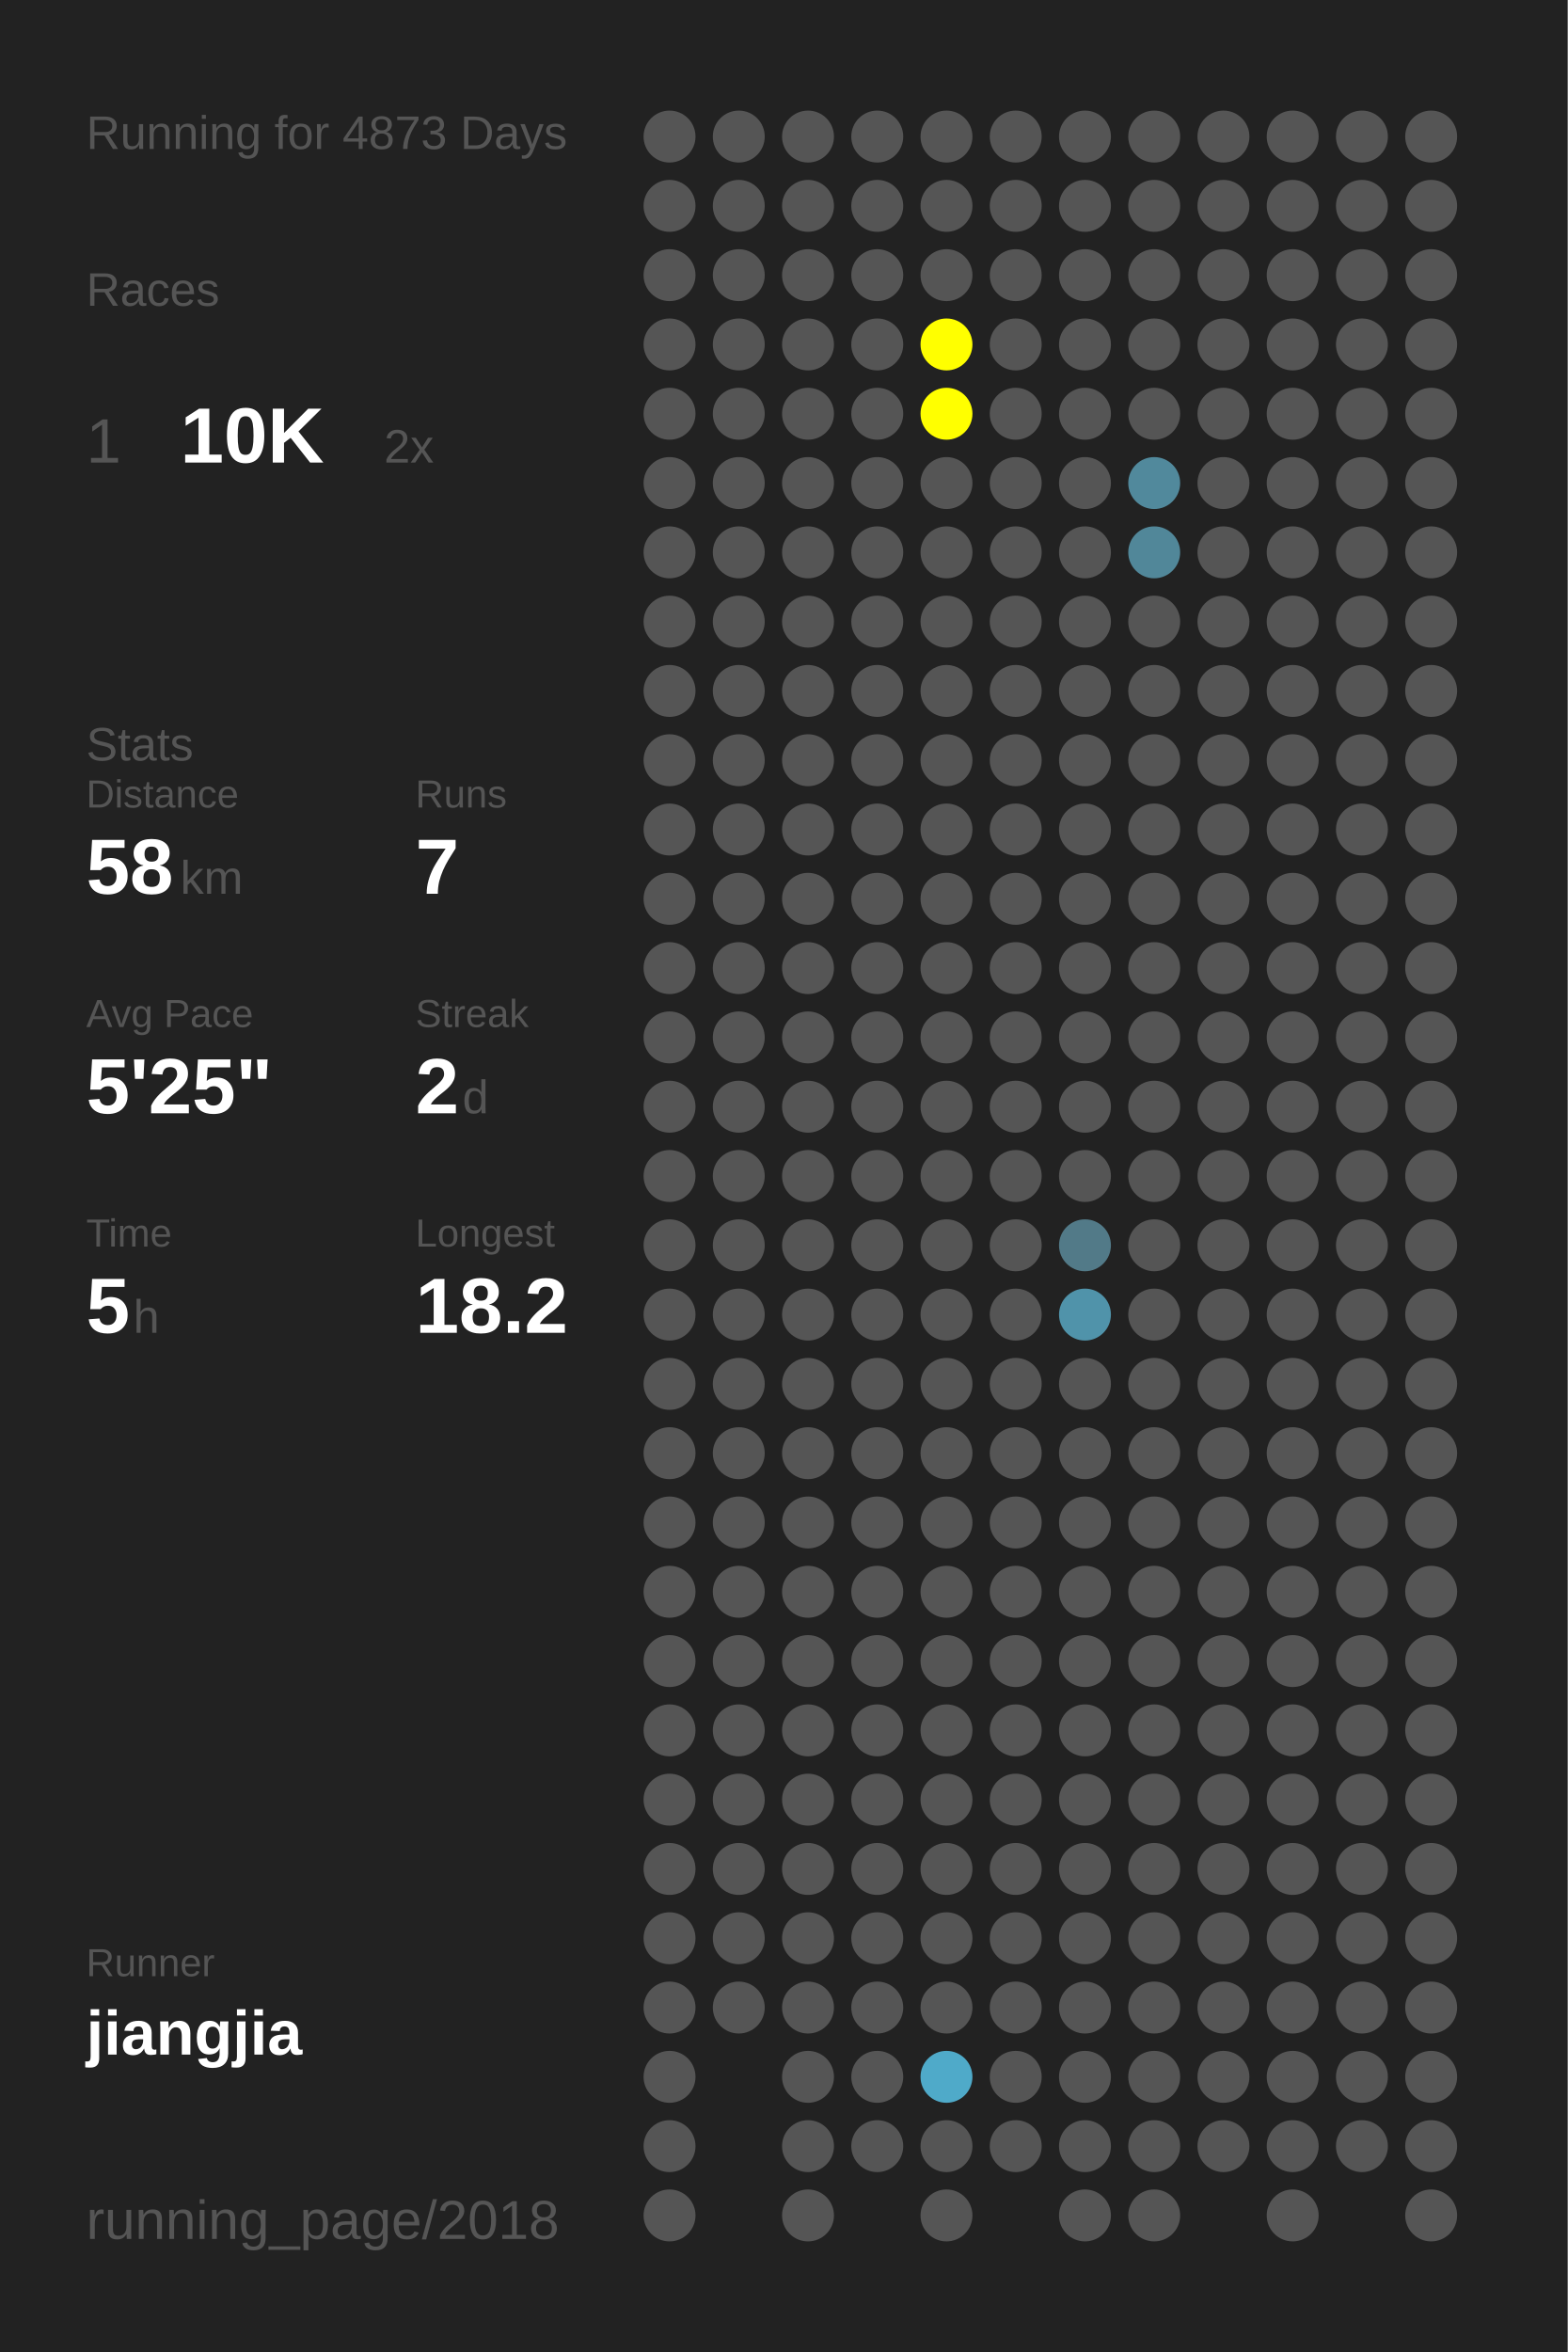
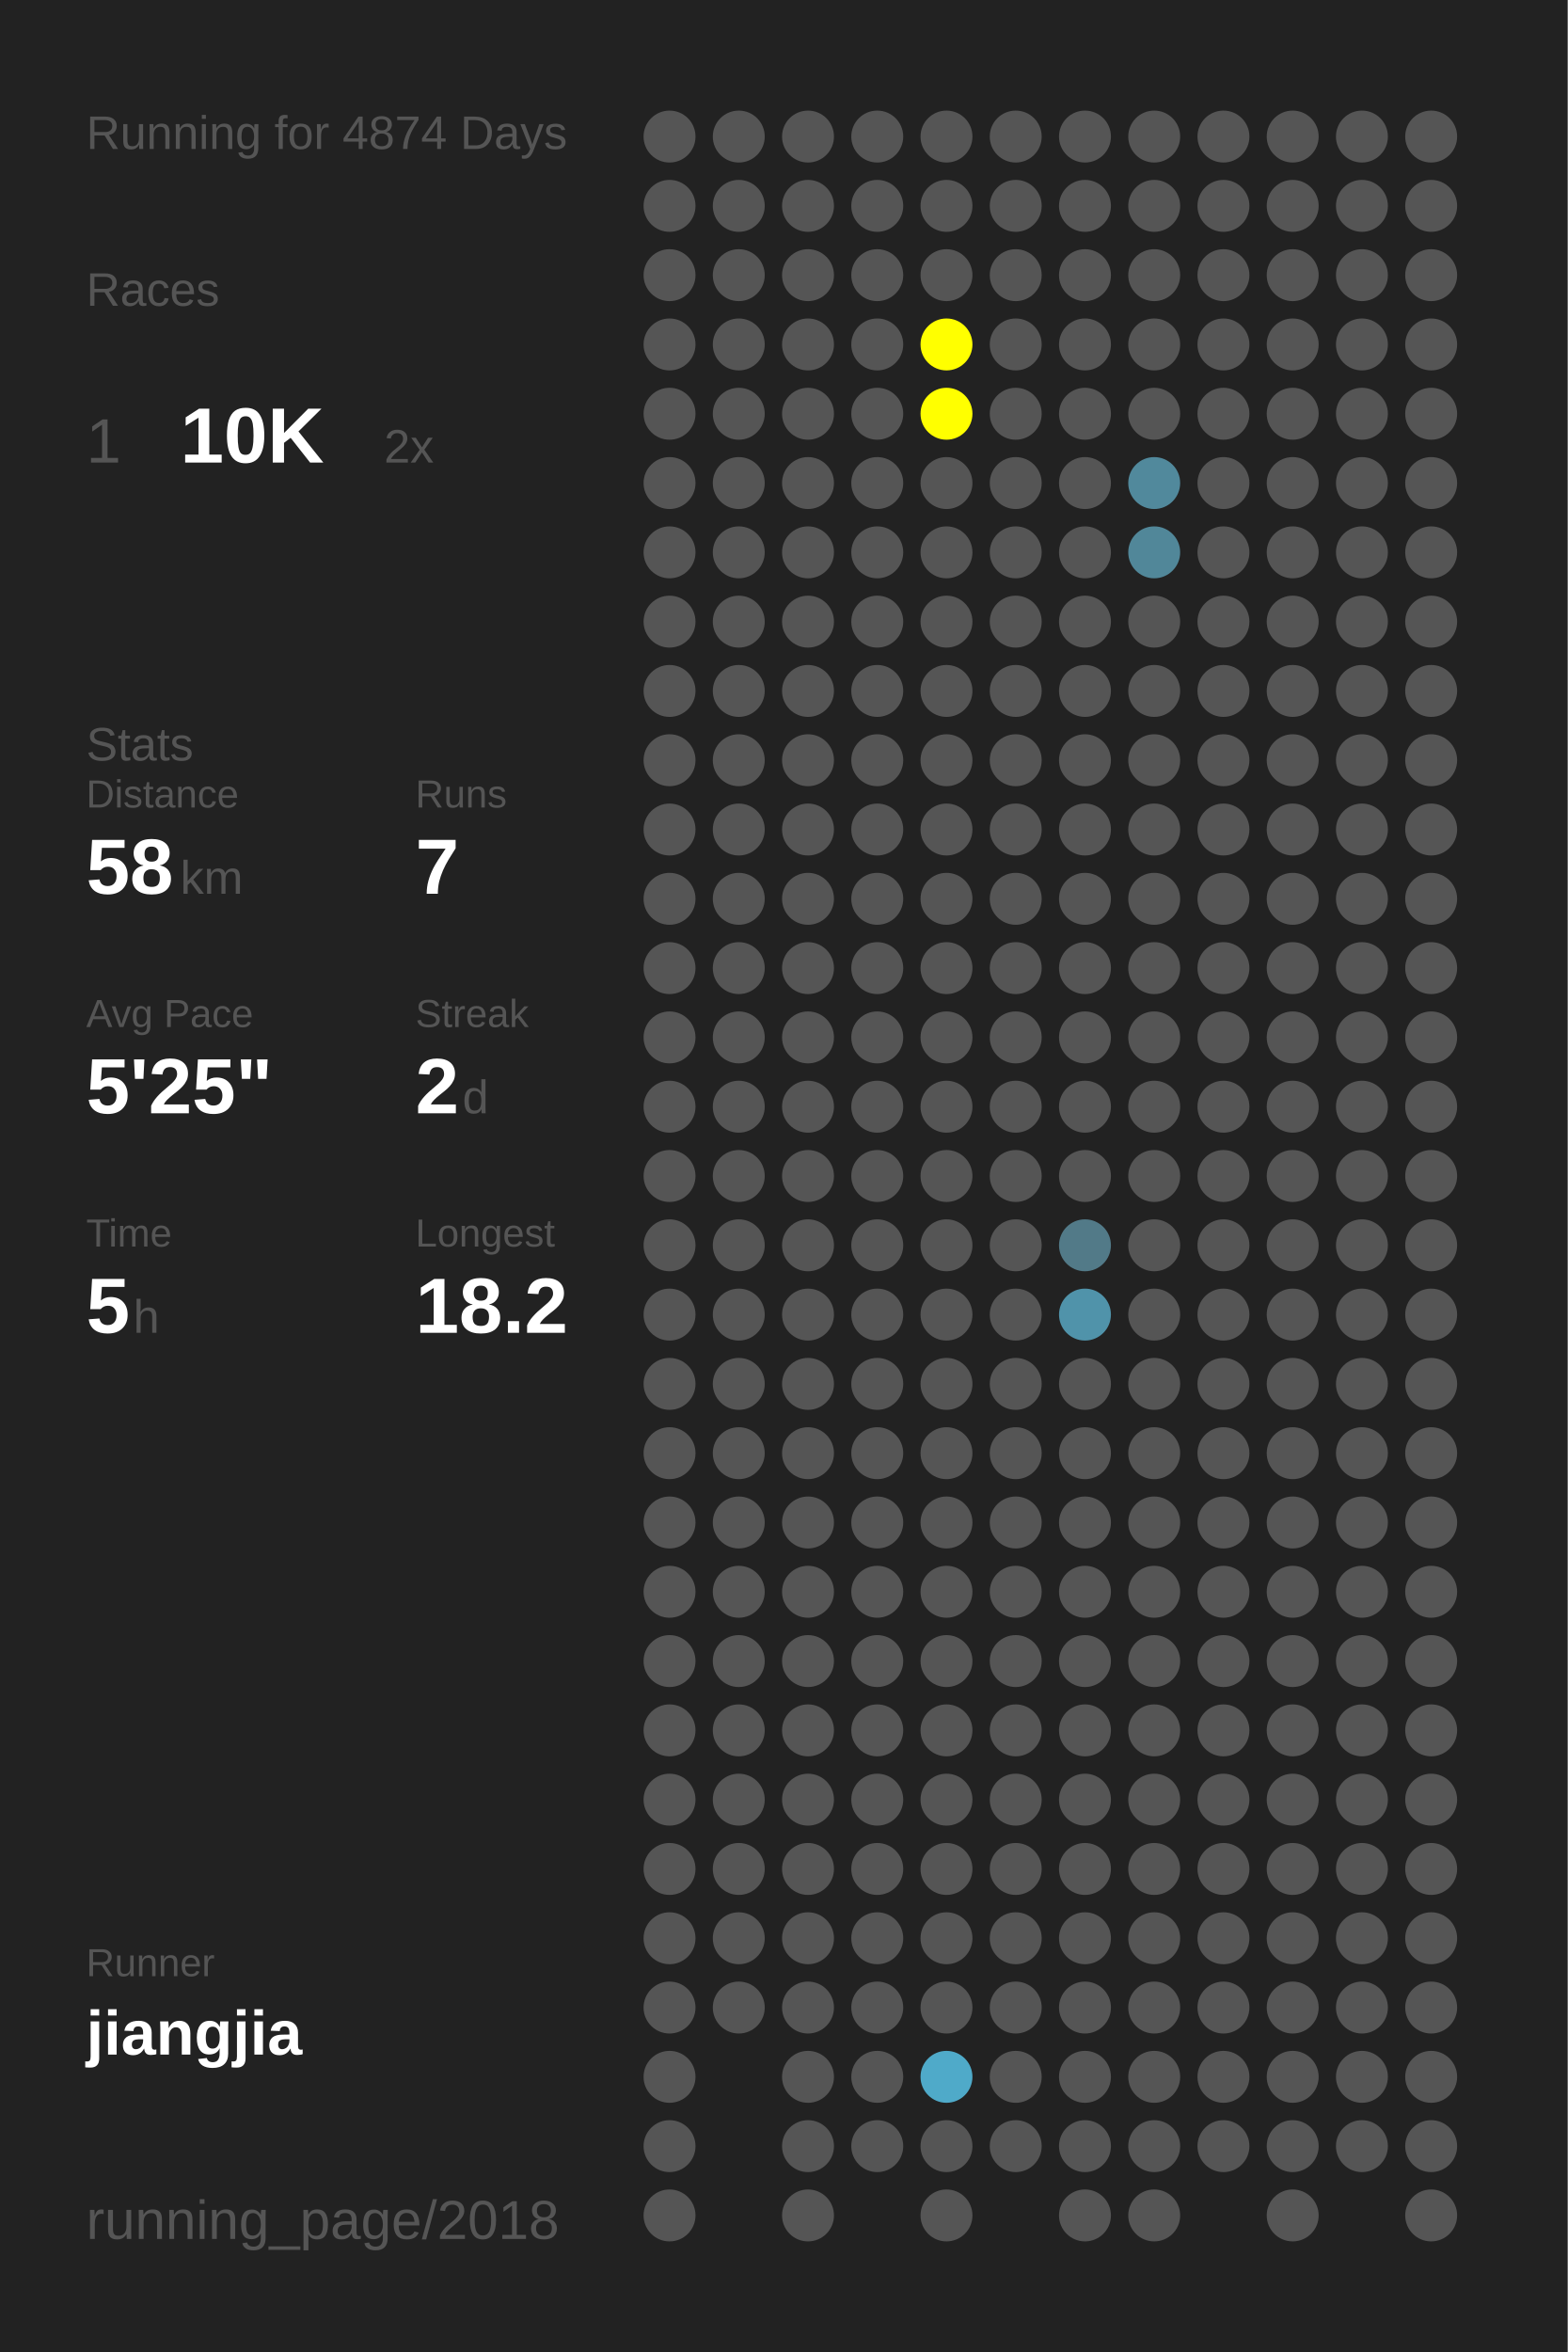
<svg xmlns="http://www.w3.org/2000/svg" baseProfile="full" height="300mm" version="1.1" viewBox="0,0,200,300" width="200mm">
  <defs />
  <rect fill="#222222" height="300" width="200" x="0" y="0" />
-   <text fill="#555555" style="font-size:6px; font-family:Arial;" x="11" y="19">Running for 4873 Days</text>
+   <text fill="#555555" style="font-size:6px; font-family:Arial;" x="11" y="19">Running for 4874 Days</text>
  <text fill="#555555" style="font-size:6px; font-family:Arial;" x="11" y="39">Races</text>
  <text fill="#555555" style="font-size:8px; font-family:Arial;" x="11" y="59">1</text>
  <text fill="#FFFFFF" style="font-size:10px; font-family:Arial; font-weight:bold;" x="23" y="59">10K</text>
  <text fill="#555555" style="font-size:6px; font-family:Arial;" x="49" y="59">2x</text>
  <text fill="#555555" style="font-size:6px; font-family:Arial;" x="11" y="97">Stats</text>
  <text fill="#555555" style="font-size:5px; font-family:Arial;" x="11" y="103">Distance</text>
  <text fill="#FFFFFF" style="font-size:10px; font-family:Arial; font-weight:bold;" x="11" y="114">58</text>
  <text fill="#555555" style="font-size:6px; font-family:Arial;" x="23" y="114">km</text>
  <text fill="#555555" style="font-size:5px; font-family:Arial;" x="53" y="103">Runs</text>
  <text fill="#FFFFFF" style="font-size:10px; font-family:Arial; font-weight:bold;" x="53" y="114">7</text>
  <text fill="#555555" style="font-size:5px; font-family:Arial;" x="11" y="131">Avg Pace</text>
  <text fill="#FFFFFF" style="font-size:10px; font-family:Arial; font-weight:bold;" x="11" y="142">5'25"</text>
  <text fill="#555555" style="font-size:5px; font-family:Arial;" x="53" y="131">Streak</text>
  <text fill="#FFFFFF" style="font-size:10px; font-family:Arial; font-weight:bold;" x="53" y="142">2</text>
  <text fill="#555555" style="font-size:6px; font-family:Arial;" x="59" y="142">d</text>
  <text fill="#555555" style="font-size:5px; font-family:Arial;" x="11" y="159">Time</text>
  <text fill="#FFFFFF" style="font-size:10px; font-family:Arial; font-weight:bold;" x="11" y="170">5</text>
  <text fill="#555555" style="font-size:6px; font-family:Arial;" x="17" y="170">h</text>
  <text fill="#555555" style="font-size:5px; font-family:Arial;" x="53" y="159">Longest</text>
  <text fill="#FFFFFF" style="font-size:10px; font-family:Arial; font-weight:bold;" x="53" y="170">18.2</text>
  <text fill="#555555" style="font-size:5px; font-family:Arial;" x="11" y="252.065">Runner</text>
  <text fill="#FFFFFF" style="font-size:8px; font-family:Arial; font-weight:bold;" x="11" y="262.065">jiangjia</text>
  <text fill="#555555" style="font-size:7px; font-family:Arial;" x="11" y="285.581">running_page/2018</text>
  <circle cx="85.417" cy="17.419" fill="#555555" r="3.312" />
  <circle cx="85.417" cy="26.258" fill="#555555" r="3.312" />
  <circle cx="85.417" cy="35.097" fill="#555555" r="3.312" />
  <circle cx="85.417" cy="43.935" fill="#555555" r="3.312" />
  <circle cx="85.417" cy="52.774" fill="#555555" r="3.312" />
  <circle cx="85.417" cy="61.613" fill="#555555" r="3.312" />
  <circle cx="85.417" cy="70.452" fill="#555555" r="3.312" />
  <circle cx="85.417" cy="79.29" fill="#555555" r="3.312" />
  <circle cx="85.417" cy="88.129" fill="#555555" r="3.312" />
  <circle cx="85.417" cy="96.968" fill="#555555" r="3.312" />
  <circle cx="85.417" cy="105.806" fill="#555555" r="3.312" />
  <circle cx="85.417" cy="114.645" fill="#555555" r="3.312" />
  <circle cx="85.417" cy="123.484" fill="#555555" r="3.312" />
  <circle cx="85.417" cy="132.323" fill="#555555" r="3.312" />
  <circle cx="85.417" cy="141.161" fill="#555555" r="3.312" />
  <circle cx="85.417" cy="150" fill="#555555" r="3.312" />
  <circle cx="85.417" cy="158.839" fill="#555555" r="3.312" />
  <circle cx="85.417" cy="167.677" fill="#555555" r="3.312" />
  <circle cx="85.417" cy="176.516" fill="#555555" r="3.312" />
  <circle cx="85.417" cy="185.355" fill="#555555" r="3.312" />
  <circle cx="85.417" cy="194.194" fill="#555555" r="3.312" />
  <circle cx="85.417" cy="203.032" fill="#555555" r="3.312" />
  <circle cx="85.417" cy="211.871" fill="#555555" r="3.312" />
  <circle cx="85.417" cy="220.71" fill="#555555" r="3.312" />
  <circle cx="85.417" cy="229.548" fill="#555555" r="3.312" />
  <circle cx="85.417" cy="238.387" fill="#555555" r="3.312" />
  <circle cx="85.417" cy="247.226" fill="#555555" r="3.312" />
  <circle cx="85.417" cy="256.065" fill="#555555" r="3.312" />
  <circle cx="85.417" cy="264.903" fill="#555555" r="3.312" />
  <circle cx="85.417" cy="273.742" fill="#555555" r="3.312" />
  <circle cx="85.417" cy="282.581" fill="#555555" r="3.312" />
  <circle cx="94.25" cy="17.419" fill="#555555" r="3.312" />
  <circle cx="94.25" cy="26.258" fill="#555555" r="3.312" />
  <circle cx="94.25" cy="35.097" fill="#555555" r="3.312" />
  <circle cx="94.25" cy="43.935" fill="#555555" r="3.312" />
  <circle cx="94.25" cy="52.774" fill="#555555" r="3.312" />
  <circle cx="94.25" cy="61.613" fill="#555555" r="3.312" />
  <circle cx="94.25" cy="70.452" fill="#555555" r="3.312" />
  <circle cx="94.25" cy="79.29" fill="#555555" r="3.312" />
  <circle cx="94.25" cy="88.129" fill="#555555" r="3.312" />
  <circle cx="94.25" cy="96.968" fill="#555555" r="3.312" />
  <circle cx="94.25" cy="105.806" fill="#555555" r="3.312" />
  <circle cx="94.25" cy="114.645" fill="#555555" r="3.312" />
  <circle cx="94.25" cy="123.484" fill="#555555" r="3.312" />
  <circle cx="94.25" cy="132.323" fill="#555555" r="3.312" />
  <circle cx="94.25" cy="141.161" fill="#555555" r="3.312" />
  <circle cx="94.25" cy="150" fill="#555555" r="3.312" />
  <circle cx="94.25" cy="158.839" fill="#555555" r="3.312" />
  <circle cx="94.25" cy="167.677" fill="#555555" r="3.312" />
  <circle cx="94.25" cy="176.516" fill="#555555" r="3.312" />
  <circle cx="94.25" cy="185.355" fill="#555555" r="3.312" />
  <circle cx="94.25" cy="194.194" fill="#555555" r="3.312" />
  <circle cx="94.25" cy="203.032" fill="#555555" r="3.312" />
  <circle cx="94.25" cy="211.871" fill="#555555" r="3.312" />
  <circle cx="94.25" cy="220.71" fill="#555555" r="3.312" />
  <circle cx="94.25" cy="229.548" fill="#555555" r="3.312" />
  <circle cx="94.25" cy="238.387" fill="#555555" r="3.312" />
  <circle cx="94.25" cy="247.226" fill="#555555" r="3.312" />
  <circle cx="94.25" cy="256.065" fill="#555555" r="3.312" />
  <circle cx="103.083" cy="17.419" fill="#555555" r="3.312" />
  <circle cx="103.083" cy="26.258" fill="#555555" r="3.312" />
  <circle cx="103.083" cy="35.097" fill="#555555" r="3.312" />
  <circle cx="103.083" cy="43.935" fill="#555555" r="3.312" />
  <circle cx="103.083" cy="52.774" fill="#555555" r="3.312" />
  <circle cx="103.083" cy="61.613" fill="#555555" r="3.312" />
  <circle cx="103.083" cy="70.452" fill="#555555" r="3.312" />
  <circle cx="103.083" cy="79.29" fill="#555555" r="3.312" />
  <circle cx="103.083" cy="88.129" fill="#555555" r="3.312" />
  <circle cx="103.083" cy="96.968" fill="#555555" r="3.312" />
  <circle cx="103.083" cy="105.806" fill="#555555" r="3.312" />
  <circle cx="103.083" cy="114.645" fill="#555555" r="3.312" />
  <circle cx="103.083" cy="123.484" fill="#555555" r="3.312" />
  <circle cx="103.083" cy="132.323" fill="#555555" r="3.312" />
  <circle cx="103.083" cy="141.161" fill="#555555" r="3.312" />
  <circle cx="103.083" cy="150" fill="#555555" r="3.312" />
  <circle cx="103.083" cy="158.839" fill="#555555" r="3.312" />
  <circle cx="103.083" cy="167.677" fill="#555555" r="3.312" />
  <circle cx="103.083" cy="176.516" fill="#555555" r="3.312" />
  <circle cx="103.083" cy="185.355" fill="#555555" r="3.312" />
  <circle cx="103.083" cy="194.194" fill="#555555" r="3.312" />
  <circle cx="103.083" cy="203.032" fill="#555555" r="3.312" />
  <circle cx="103.083" cy="211.871" fill="#555555" r="3.312" />
  <circle cx="103.083" cy="220.71" fill="#555555" r="3.312" />
  <circle cx="103.083" cy="229.548" fill="#555555" r="3.312" />
  <circle cx="103.083" cy="238.387" fill="#555555" r="3.312" />
  <circle cx="103.083" cy="247.226" fill="#555555" r="3.312" />
  <circle cx="103.083" cy="256.065" fill="#555555" r="3.312" />
  <circle cx="103.083" cy="264.903" fill="#555555" r="3.312" />
  <circle cx="103.083" cy="273.742" fill="#555555" r="3.312" />
  <circle cx="103.083" cy="282.581" fill="#555555" r="3.312" />
  <circle cx="111.917" cy="17.419" fill="#555555" r="3.312" />
  <circle cx="111.917" cy="26.258" fill="#555555" r="3.312" />
  <circle cx="111.917" cy="35.097" fill="#555555" r="3.312" />
  <circle cx="111.917" cy="43.935" fill="#555555" r="3.312" />
  <circle cx="111.917" cy="52.774" fill="#555555" r="3.312" />
  <circle cx="111.917" cy="61.613" fill="#555555" r="3.312" />
  <circle cx="111.917" cy="70.452" fill="#555555" r="3.312" />
  <circle cx="111.917" cy="79.29" fill="#555555" r="3.312" />
  <circle cx="111.917" cy="88.129" fill="#555555" r="3.312" />
  <circle cx="111.917" cy="96.968" fill="#555555" r="3.312" />
  <circle cx="111.917" cy="105.806" fill="#555555" r="3.312" />
  <circle cx="111.917" cy="114.645" fill="#555555" r="3.312" />
  <circle cx="111.917" cy="123.484" fill="#555555" r="3.312" />
  <circle cx="111.917" cy="132.323" fill="#555555" r="3.312" />
  <circle cx="111.917" cy="141.161" fill="#555555" r="3.312" />
  <circle cx="111.917" cy="150" fill="#555555" r="3.312" />
  <circle cx="111.917" cy="158.839" fill="#555555" r="3.312" />
  <circle cx="111.917" cy="167.677" fill="#555555" r="3.312" />
  <circle cx="111.917" cy="176.516" fill="#555555" r="3.312" />
  <circle cx="111.917" cy="185.355" fill="#555555" r="3.312" />
  <circle cx="111.917" cy="194.194" fill="#555555" r="3.312" />
  <circle cx="111.917" cy="203.032" fill="#555555" r="3.312" />
  <circle cx="111.917" cy="211.871" fill="#555555" r="3.312" />
  <circle cx="111.917" cy="220.71" fill="#555555" r="3.312" />
  <circle cx="111.917" cy="229.548" fill="#555555" r="3.312" />
  <circle cx="111.917" cy="238.387" fill="#555555" r="3.312" />
  <circle cx="111.917" cy="247.226" fill="#555555" r="3.312" />
  <circle cx="111.917" cy="256.065" fill="#555555" r="3.312" />
  <circle cx="111.917" cy="264.903" fill="#555555" r="3.312" />
  <circle cx="111.917" cy="273.742" fill="#555555" r="3.312" />
  <circle cx="120.75" cy="17.419" fill="#555555" r="3.312" />
  <circle cx="120.75" cy="26.258" fill="#555555" r="3.312" />
  <circle cx="120.75" cy="35.097" fill="#555555" r="3.312" />
  <circle cx="120.75" cy="43.935" fill="#FFFF00" r="3.312" />
  <circle cx="120.75" cy="52.774" fill="#FFFF00" r="3.312" />
  <circle cx="120.75" cy="61.613" fill="#555555" r="3.312" />
  <circle cx="120.75" cy="70.452" fill="#555555" r="3.312" />
  <circle cx="120.75" cy="79.29" fill="#555555" r="3.312" />
  <circle cx="120.75" cy="88.129" fill="#555555" r="3.312" />
  <circle cx="120.75" cy="96.968" fill="#555555" r="3.312" />
  <circle cx="120.75" cy="105.806" fill="#555555" r="3.312" />
  <circle cx="120.75" cy="114.645" fill="#555555" r="3.312" />
  <circle cx="120.75" cy="123.484" fill="#555555" r="3.312" />
  <circle cx="120.75" cy="132.323" fill="#555555" r="3.312" />
  <circle cx="120.75" cy="141.161" fill="#555555" r="3.312" />
  <circle cx="120.75" cy="150" fill="#555555" r="3.312" />
  <circle cx="120.75" cy="158.839" fill="#555555" r="3.312" />
  <circle cx="120.75" cy="167.677" fill="#555555" r="3.312" />
  <circle cx="120.75" cy="176.516" fill="#555555" r="3.312" />
  <circle cx="120.75" cy="185.355" fill="#555555" r="3.312" />
  <circle cx="120.75" cy="194.194" fill="#555555" r="3.312" />
  <circle cx="120.75" cy="203.032" fill="#555555" r="3.312" />
  <circle cx="120.75" cy="211.871" fill="#555555" r="3.312" />
  <circle cx="120.75" cy="220.71" fill="#555555" r="3.312" />
  <circle cx="120.75" cy="229.548" fill="#555555" r="3.312" />
  <circle cx="120.75" cy="238.387" fill="#555555" r="3.312" />
  <circle cx="120.75" cy="247.226" fill="#555555" r="3.312" />
  <circle cx="120.75" cy="256.065" fill="#555555" r="3.312" />
  <circle cx="120.75" cy="264.903" fill="#4faac9" r="3.312" />
  <circle cx="120.75" cy="273.742" fill="#555555" r="3.312" />
  <circle cx="120.75" cy="282.581" fill="#555555" r="3.312" />
  <circle cx="129.583" cy="17.419" fill="#555555" r="3.312" />
  <circle cx="129.583" cy="26.258" fill="#555555" r="3.312" />
  <circle cx="129.583" cy="35.097" fill="#555555" r="3.312" />
  <circle cx="129.583" cy="43.935" fill="#555555" r="3.312" />
  <circle cx="129.583" cy="52.774" fill="#555555" r="3.312" />
  <circle cx="129.583" cy="61.613" fill="#555555" r="3.312" />
  <circle cx="129.583" cy="70.452" fill="#555555" r="3.312" />
  <circle cx="129.583" cy="79.29" fill="#555555" r="3.312" />
  <circle cx="129.583" cy="88.129" fill="#555555" r="3.312" />
  <circle cx="129.583" cy="96.968" fill="#555555" r="3.312" />
  <circle cx="129.583" cy="105.806" fill="#555555" r="3.312" />
  <circle cx="129.583" cy="114.645" fill="#555555" r="3.312" />
  <circle cx="129.583" cy="123.484" fill="#555555" r="3.312" />
  <circle cx="129.583" cy="132.323" fill="#555555" r="3.312" />
  <circle cx="129.583" cy="141.161" fill="#555555" r="3.312" />
  <circle cx="129.583" cy="150" fill="#555555" r="3.312" />
  <circle cx="129.583" cy="158.839" fill="#555555" r="3.312" />
  <circle cx="129.583" cy="167.677" fill="#555555" r="3.312" />
  <circle cx="129.583" cy="176.516" fill="#555555" r="3.312" />
  <circle cx="129.583" cy="185.355" fill="#555555" r="3.312" />
  <circle cx="129.583" cy="194.194" fill="#555555" r="3.312" />
  <circle cx="129.583" cy="203.032" fill="#555555" r="3.312" />
  <circle cx="129.583" cy="211.871" fill="#555555" r="3.312" />
  <circle cx="129.583" cy="220.71" fill="#555555" r="3.312" />
  <circle cx="129.583" cy="229.548" fill="#555555" r="3.312" />
  <circle cx="129.583" cy="238.387" fill="#555555" r="3.312" />
  <circle cx="129.583" cy="247.226" fill="#555555" r="3.312" />
  <circle cx="129.583" cy="256.065" fill="#555555" r="3.312" />
  <circle cx="129.583" cy="264.903" fill="#555555" r="3.312" />
  <circle cx="129.583" cy="273.742" fill="#555555" r="3.312" />
  <circle cx="138.417" cy="17.419" fill="#555555" r="3.312" />
  <circle cx="138.417" cy="26.258" fill="#555555" r="3.312" />
  <circle cx="138.417" cy="35.097" fill="#555555" r="3.312" />
  <circle cx="138.417" cy="43.935" fill="#555555" r="3.312" />
  <circle cx="138.417" cy="52.774" fill="#555555" r="3.312" />
  <circle cx="138.417" cy="61.613" fill="#555555" r="3.312" />
  <circle cx="138.417" cy="70.452" fill="#555555" r="3.312" />
  <circle cx="138.417" cy="79.29" fill="#555555" r="3.312" />
  <circle cx="138.417" cy="88.129" fill="#555555" r="3.312" />
  <circle cx="138.417" cy="96.968" fill="#555555" r="3.312" />
  <circle cx="138.417" cy="105.806" fill="#555555" r="3.312" />
  <circle cx="138.417" cy="114.645" fill="#555555" r="3.312" />
  <circle cx="138.417" cy="123.484" fill="#555555" r="3.312" />
  <circle cx="138.417" cy="132.323" fill="#555555" r="3.312" />
  <circle cx="138.417" cy="141.161" fill="#555555" r="3.312" />
  <circle cx="138.417" cy="150" fill="#555555" r="3.312" />
  <circle cx="138.417" cy="158.839" fill="#527a88" r="3.312" />
  <circle cx="138.417" cy="167.677" fill="#5093aa" r="3.312" />
  <circle cx="138.417" cy="176.516" fill="#555555" r="3.312" />
  <circle cx="138.417" cy="185.355" fill="#555555" r="3.312" />
  <circle cx="138.417" cy="194.194" fill="#555555" r="3.312" />
  <circle cx="138.417" cy="203.032" fill="#555555" r="3.312" />
  <circle cx="138.417" cy="211.871" fill="#555555" r="3.312" />
  <circle cx="138.417" cy="220.71" fill="#555555" r="3.312" />
  <circle cx="138.417" cy="229.548" fill="#555555" r="3.312" />
  <circle cx="138.417" cy="238.387" fill="#555555" r="3.312" />
  <circle cx="138.417" cy="247.226" fill="#555555" r="3.312" />
  <circle cx="138.417" cy="256.065" fill="#555555" r="3.312" />
  <circle cx="138.417" cy="264.903" fill="#555555" r="3.312" />
  <circle cx="138.417" cy="273.742" fill="#555555" r="3.312" />
  <circle cx="138.417" cy="282.581" fill="#555555" r="3.312" />
  <circle cx="147.25" cy="17.419" fill="#555555" r="3.312" />
  <circle cx="147.25" cy="26.258" fill="#555555" r="3.312" />
  <circle cx="147.25" cy="35.097" fill="#555555" r="3.312" />
  <circle cx="147.25" cy="43.935" fill="#555555" r="3.312" />
  <circle cx="147.25" cy="52.774" fill="#555555" r="3.312" />
  <circle cx="147.25" cy="61.613" fill="#51899c" r="3.312" />
  <circle cx="147.25" cy="70.452" fill="#518799" r="3.312" />
  <circle cx="147.25" cy="79.29" fill="#555555" r="3.312" />
  <circle cx="147.25" cy="88.129" fill="#555555" r="3.312" />
  <circle cx="147.25" cy="96.968" fill="#555555" r="3.312" />
  <circle cx="147.25" cy="105.806" fill="#555555" r="3.312" />
  <circle cx="147.25" cy="114.645" fill="#555555" r="3.312" />
  <circle cx="147.25" cy="123.484" fill="#555555" r="3.312" />
  <circle cx="147.25" cy="132.323" fill="#555555" r="3.312" />
  <circle cx="147.25" cy="141.161" fill="#555555" r="3.312" />
  <circle cx="147.25" cy="150" fill="#555555" r="3.312" />
  <circle cx="147.25" cy="158.839" fill="#555555" r="3.312" />
  <circle cx="147.25" cy="167.677" fill="#555555" r="3.312" />
  <circle cx="147.25" cy="176.516" fill="#555555" r="3.312" />
  <circle cx="147.25" cy="185.355" fill="#555555" r="3.312" />
  <circle cx="147.25" cy="194.194" fill="#555555" r="3.312" />
  <circle cx="147.25" cy="203.032" fill="#555555" r="3.312" />
  <circle cx="147.25" cy="211.871" fill="#555555" r="3.312" />
  <circle cx="147.25" cy="220.71" fill="#555555" r="3.312" />
  <circle cx="147.25" cy="229.548" fill="#555555" r="3.312" />
  <circle cx="147.25" cy="238.387" fill="#555555" r="3.312" />
  <circle cx="147.25" cy="247.226" fill="#555555" r="3.312" />
  <circle cx="147.25" cy="256.065" fill="#555555" r="3.312" />
  <circle cx="147.25" cy="264.903" fill="#555555" r="3.312" />
  <circle cx="147.25" cy="273.742" fill="#555555" r="3.312" />
  <circle cx="147.25" cy="282.581" fill="#555555" r="3.312" />
  <circle cx="156.083" cy="17.419" fill="#555555" r="3.312" />
  <circle cx="156.083" cy="26.258" fill="#555555" r="3.312" />
  <circle cx="156.083" cy="35.097" fill="#555555" r="3.312" />
  <circle cx="156.083" cy="43.935" fill="#555555" r="3.312" />
  <circle cx="156.083" cy="52.774" fill="#555555" r="3.312" />
  <circle cx="156.083" cy="61.613" fill="#555555" r="3.312" />
  <circle cx="156.083" cy="70.452" fill="#555555" r="3.312" />
  <circle cx="156.083" cy="79.29" fill="#555555" r="3.312" />
  <circle cx="156.083" cy="88.129" fill="#555555" r="3.312" />
  <circle cx="156.083" cy="96.968" fill="#555555" r="3.312" />
  <circle cx="156.083" cy="105.806" fill="#555555" r="3.312" />
  <circle cx="156.083" cy="114.645" fill="#555555" r="3.312" />
  <circle cx="156.083" cy="123.484" fill="#555555" r="3.312" />
  <circle cx="156.083" cy="132.323" fill="#555555" r="3.312" />
  <circle cx="156.083" cy="141.161" fill="#555555" r="3.312" />
  <circle cx="156.083" cy="150" fill="#555555" r="3.312" />
  <circle cx="156.083" cy="158.839" fill="#555555" r="3.312" />
  <circle cx="156.083" cy="167.677" fill="#555555" r="3.312" />
  <circle cx="156.083" cy="176.516" fill="#555555" r="3.312" />
  <circle cx="156.083" cy="185.355" fill="#555555" r="3.312" />
  <circle cx="156.083" cy="194.194" fill="#555555" r="3.312" />
  <circle cx="156.083" cy="203.032" fill="#555555" r="3.312" />
  <circle cx="156.083" cy="211.871" fill="#555555" r="3.312" />
  <circle cx="156.083" cy="220.71" fill="#555555" r="3.312" />
  <circle cx="156.083" cy="229.548" fill="#555555" r="3.312" />
  <circle cx="156.083" cy="238.387" fill="#555555" r="3.312" />
  <circle cx="156.083" cy="247.226" fill="#555555" r="3.312" />
  <circle cx="156.083" cy="256.065" fill="#555555" r="3.312" />
  <circle cx="156.083" cy="264.903" fill="#555555" r="3.312" />
  <circle cx="156.083" cy="273.742" fill="#555555" r="3.312" />
  <circle cx="164.917" cy="17.419" fill="#555555" r="3.312" />
  <circle cx="164.917" cy="26.258" fill="#555555" r="3.312" />
  <circle cx="164.917" cy="35.097" fill="#555555" r="3.312" />
  <circle cx="164.917" cy="43.935" fill="#555555" r="3.312" />
  <circle cx="164.917" cy="52.774" fill="#555555" r="3.312" />
  <circle cx="164.917" cy="61.613" fill="#555555" r="3.312" />
  <circle cx="164.917" cy="70.452" fill="#555555" r="3.312" />
  <circle cx="164.917" cy="79.29" fill="#555555" r="3.312" />
  <circle cx="164.917" cy="88.129" fill="#555555" r="3.312" />
  <circle cx="164.917" cy="96.968" fill="#555555" r="3.312" />
  <circle cx="164.917" cy="105.806" fill="#555555" r="3.312" />
  <circle cx="164.917" cy="114.645" fill="#555555" r="3.312" />
  <circle cx="164.917" cy="123.484" fill="#555555" r="3.312" />
  <circle cx="164.917" cy="132.323" fill="#555555" r="3.312" />
  <circle cx="164.917" cy="141.161" fill="#555555" r="3.312" />
  <circle cx="164.917" cy="150" fill="#555555" r="3.312" />
  <circle cx="164.917" cy="158.839" fill="#555555" r="3.312" />
  <circle cx="164.917" cy="167.677" fill="#555555" r="3.312" />
  <circle cx="164.917" cy="176.516" fill="#555555" r="3.312" />
  <circle cx="164.917" cy="185.355" fill="#555555" r="3.312" />
  <circle cx="164.917" cy="194.194" fill="#555555" r="3.312" />
  <circle cx="164.917" cy="203.032" fill="#555555" r="3.312" />
  <circle cx="164.917" cy="211.871" fill="#555555" r="3.312" />
  <circle cx="164.917" cy="220.71" fill="#555555" r="3.312" />
  <circle cx="164.917" cy="229.548" fill="#555555" r="3.312" />
  <circle cx="164.917" cy="238.387" fill="#555555" r="3.312" />
  <circle cx="164.917" cy="247.226" fill="#555555" r="3.312" />
  <circle cx="164.917" cy="256.065" fill="#555555" r="3.312" />
  <circle cx="164.917" cy="264.903" fill="#555555" r="3.312" />
  <circle cx="164.917" cy="273.742" fill="#555555" r="3.312" />
  <circle cx="164.917" cy="282.581" fill="#555555" r="3.312" />
  <circle cx="173.75" cy="17.419" fill="#555555" r="3.312" />
  <circle cx="173.75" cy="26.258" fill="#555555" r="3.312" />
  <circle cx="173.75" cy="35.097" fill="#555555" r="3.312" />
  <circle cx="173.75" cy="43.935" fill="#555555" r="3.312" />
  <circle cx="173.75" cy="52.774" fill="#555555" r="3.312" />
  <circle cx="173.75" cy="61.613" fill="#555555" r="3.312" />
  <circle cx="173.75" cy="70.452" fill="#555555" r="3.312" />
  <circle cx="173.75" cy="79.29" fill="#555555" r="3.312" />
  <circle cx="173.75" cy="88.129" fill="#555555" r="3.312" />
  <circle cx="173.75" cy="96.968" fill="#555555" r="3.312" />
  <circle cx="173.75" cy="105.806" fill="#555555" r="3.312" />
  <circle cx="173.75" cy="114.645" fill="#555555" r="3.312" />
  <circle cx="173.75" cy="123.484" fill="#555555" r="3.312" />
  <circle cx="173.75" cy="132.323" fill="#555555" r="3.312" />
  <circle cx="173.75" cy="141.161" fill="#555555" r="3.312" />
  <circle cx="173.75" cy="150" fill="#555555" r="3.312" />
  <circle cx="173.75" cy="158.839" fill="#555555" r="3.312" />
  <circle cx="173.75" cy="167.677" fill="#555555" r="3.312" />
  <circle cx="173.75" cy="176.516" fill="#555555" r="3.312" />
  <circle cx="173.75" cy="185.355" fill="#555555" r="3.312" />
  <circle cx="173.75" cy="194.194" fill="#555555" r="3.312" />
  <circle cx="173.75" cy="203.032" fill="#555555" r="3.312" />
  <circle cx="173.75" cy="211.871" fill="#555555" r="3.312" />
  <circle cx="173.75" cy="220.71" fill="#555555" r="3.312" />
  <circle cx="173.75" cy="229.548" fill="#555555" r="3.312" />
  <circle cx="173.75" cy="238.387" fill="#555555" r="3.312" />
  <circle cx="173.75" cy="247.226" fill="#555555" r="3.312" />
  <circle cx="173.75" cy="256.065" fill="#555555" r="3.312" />
  <circle cx="173.75" cy="264.903" fill="#555555" r="3.312" />
  <circle cx="173.75" cy="273.742" fill="#555555" r="3.312" />
  <circle cx="182.583" cy="17.419" fill="#555555" r="3.312" />
  <circle cx="182.583" cy="26.258" fill="#555555" r="3.312" />
  <circle cx="182.583" cy="35.097" fill="#555555" r="3.312" />
  <circle cx="182.583" cy="43.935" fill="#555555" r="3.312" />
  <circle cx="182.583" cy="52.774" fill="#555555" r="3.312" />
  <circle cx="182.583" cy="61.613" fill="#555555" r="3.312" />
  <circle cx="182.583" cy="70.452" fill="#555555" r="3.312" />
  <circle cx="182.583" cy="79.29" fill="#555555" r="3.312" />
  <circle cx="182.583" cy="88.129" fill="#555555" r="3.312" />
  <circle cx="182.583" cy="96.968" fill="#555555" r="3.312" />
  <circle cx="182.583" cy="105.806" fill="#555555" r="3.312" />
  <circle cx="182.583" cy="114.645" fill="#555555" r="3.312" />
  <circle cx="182.583" cy="123.484" fill="#555555" r="3.312" />
  <circle cx="182.583" cy="132.323" fill="#555555" r="3.312" />
  <circle cx="182.583" cy="141.161" fill="#555555" r="3.312" />
  <circle cx="182.583" cy="150" fill="#555555" r="3.312" />
  <circle cx="182.583" cy="158.839" fill="#555555" r="3.312" />
  <circle cx="182.583" cy="167.677" fill="#555555" r="3.312" />
  <circle cx="182.583" cy="176.516" fill="#555555" r="3.312" />
  <circle cx="182.583" cy="185.355" fill="#555555" r="3.312" />
  <circle cx="182.583" cy="194.194" fill="#555555" r="3.312" />
  <circle cx="182.583" cy="203.032" fill="#555555" r="3.312" />
  <circle cx="182.583" cy="211.871" fill="#555555" r="3.312" />
  <circle cx="182.583" cy="220.71" fill="#555555" r="3.312" />
  <circle cx="182.583" cy="229.548" fill="#555555" r="3.312" />
  <circle cx="182.583" cy="238.387" fill="#555555" r="3.312" />
  <circle cx="182.583" cy="247.226" fill="#555555" r="3.312" />
  <circle cx="182.583" cy="256.065" fill="#555555" r="3.312" />
  <circle cx="182.583" cy="264.903" fill="#555555" r="3.312" />
  <circle cx="182.583" cy="273.742" fill="#555555" r="3.312" />
  <circle cx="182.583" cy="282.581" fill="#555555" r="3.312" />
</svg>
